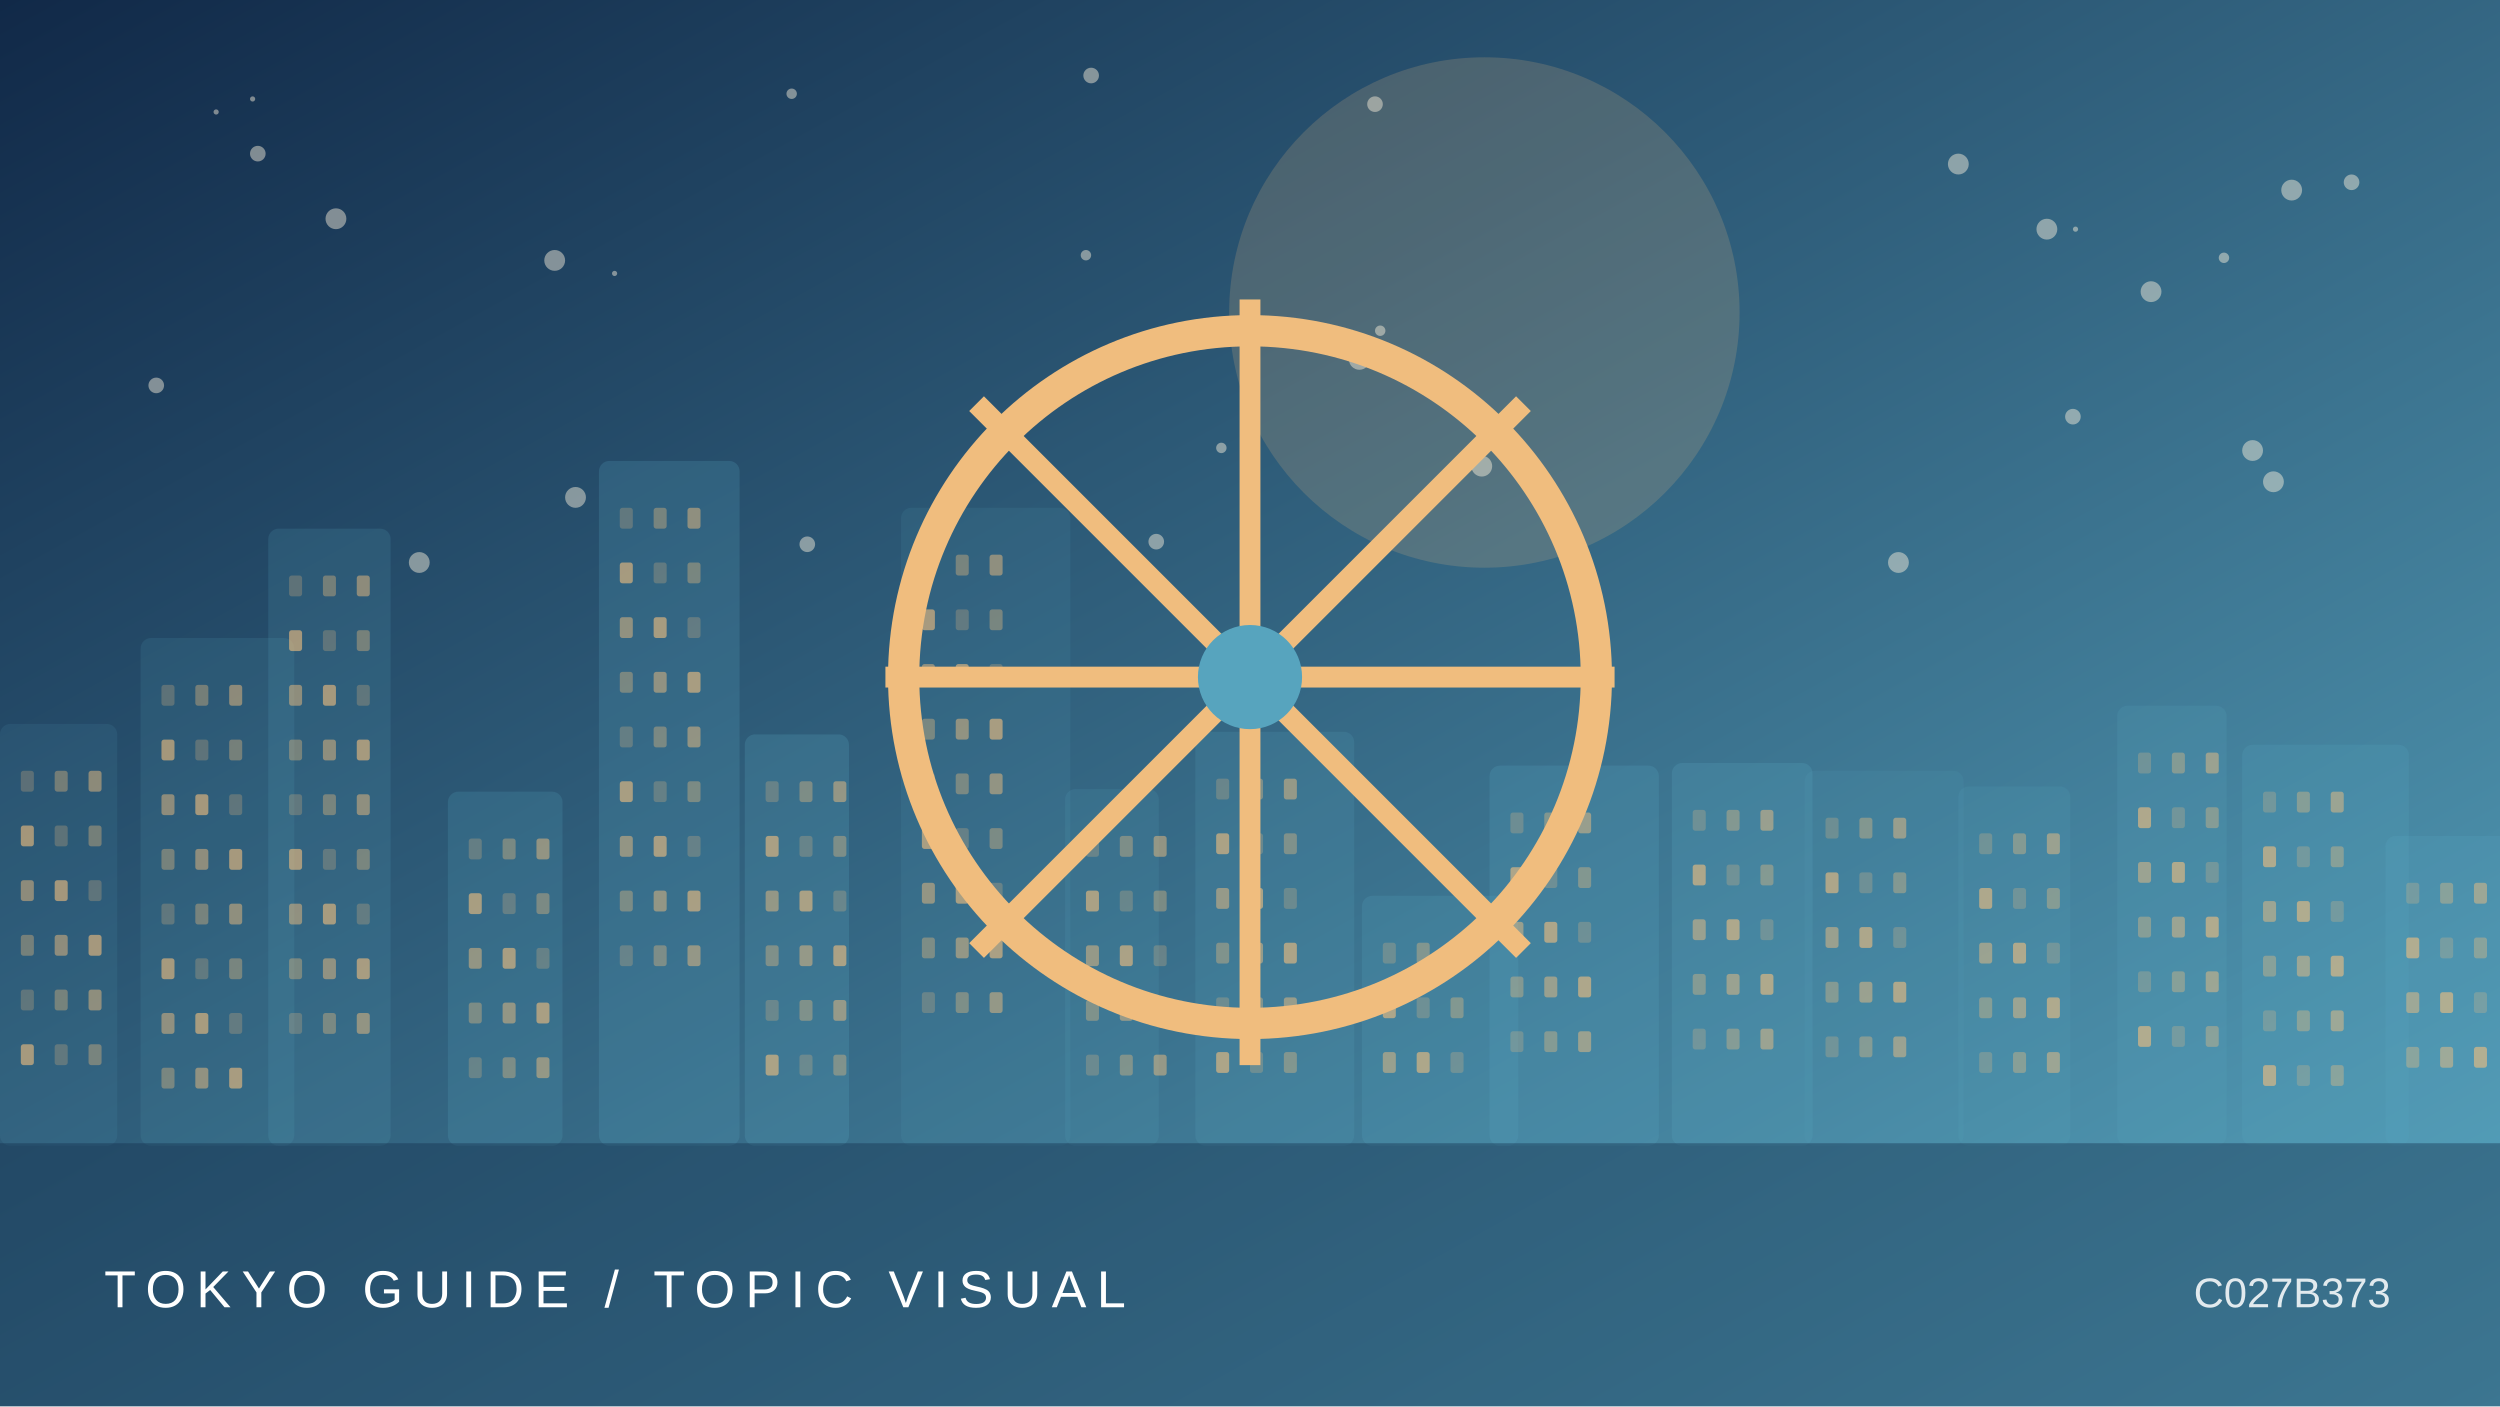
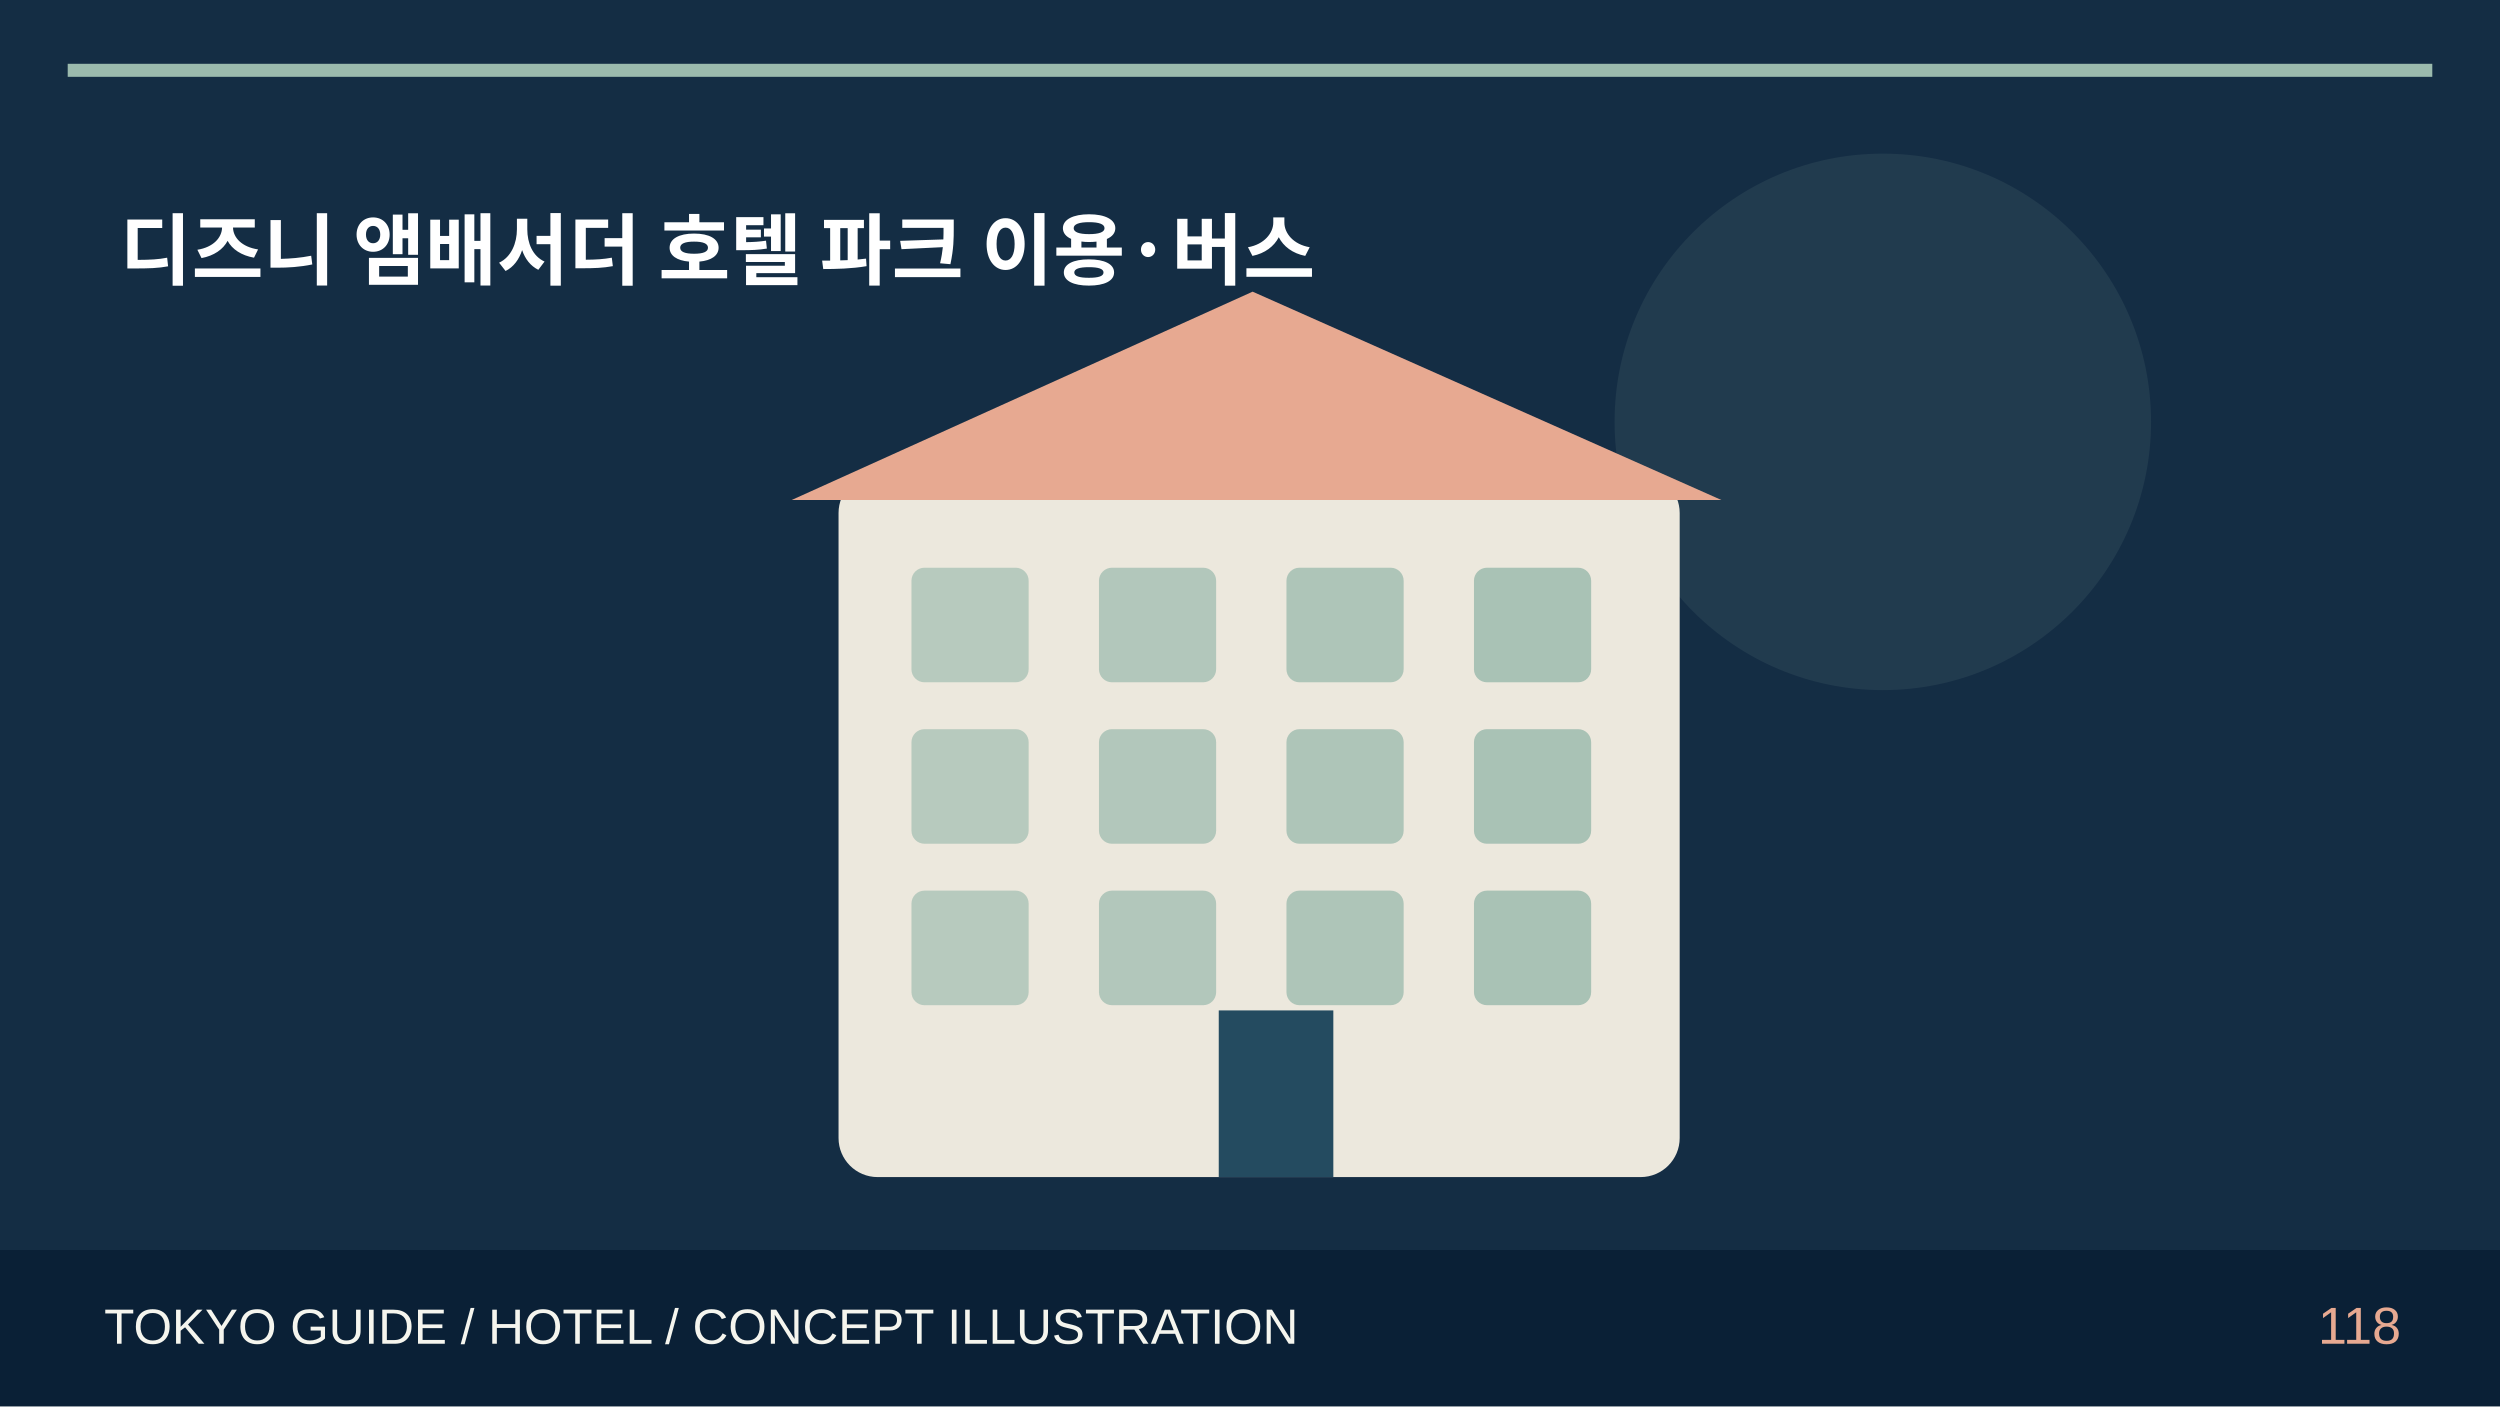
- <svg xmlns="http://www.w3.org/2000/svg" viewBox="0 0 960 540">
-   <defs>
-     <linearGradient id="g" x2="1" y2="1">
-       <stop stop-color="#112948" />
-       <stop offset="1" stop-color="#57a4be" />
-     </linearGradient>
-   </defs>
-   <rect width="960" height="540" fill="url(#g)" />
-   <circle cx="570" cy="120" r="98" fill="#f0bd7e" opacity=".18" />
-   <circle cx="826" cy="112" r="4" fill="#fff4de" opacity=".45" />
-   <circle cx="854" cy="99" r="2" fill="#fff4de" opacity=".45" />
-   <circle cx="221" cy="191" r="4" fill="#fff4de" opacity=".45" />
-   <circle cx="417" cy="98" r="2" fill="#fff4de" opacity=".45" />
-   <circle cx="310" cy="209" r="3" fill="#fff4de" opacity=".45" />
-   <circle cx="522" cy="138" r="4" fill="#fff4de" opacity=".45" />
-   <circle cx="83" cy="43" r="1" fill="#fff4de" opacity=".45" />
-   <circle cx="880" cy="73" r="4" fill="#fff4de" opacity=".45" />
-   <circle cx="444" cy="208" r="3" fill="#fff4de" opacity=".45" />
-   <circle cx="60" cy="148" r="3" fill="#fff4de" opacity=".45" />
-   <circle cx="129" cy="84" r="4" fill="#fff4de" opacity=".45" />
-   <circle cx="569" cy="179" r="4" fill="#fff4de" opacity=".45" />
-   <circle cx="99" cy="59" r="3" fill="#fff4de" opacity=".45" />
-   <circle cx="419" cy="29" r="3" fill="#fff4de" opacity=".45" />
-   <circle cx="97" cy="38" r="1" fill="#fff4de" opacity=".45" />
-   <circle cx="161" cy="216" r="4" fill="#fff4de" opacity=".45" />
-   <circle cx="903" cy="70" r="3" fill="#fff4de" opacity=".45" />
-   <circle cx="530" cy="127" r="2" fill="#fff4de" opacity=".45" />
-   <circle cx="469" cy="172" r="2" fill="#fff4de" opacity=".45" />
-   <circle cx="865" cy="173" r="4" fill="#fff4de" opacity=".45" />
-   <circle cx="752" cy="63" r="4" fill="#fff4de" opacity=".45" />
-   <circle cx="796" cy="160" r="3" fill="#fff4de" opacity=".45" />
-   <circle cx="236" cy="105" r="1" fill="#fff4de" opacity=".45" />
-   <circle cx="528" cy="40" r="3" fill="#fff4de" opacity=".45" />
-   <circle cx="873" cy="185" r="4" fill="#fff4de" opacity=".45" />
-   <circle cx="797" cy="88" r="1" fill="#fff4de" opacity=".45" />
-   <circle cx="786" cy="88" r="4" fill="#fff4de" opacity=".45" />
-   <circle cx="729" cy="216" r="4" fill="#fff4de" opacity=".45" />
-   <circle cx="304" cy="36" r="2" fill="#fff4de" opacity=".45" />
-   <circle cx="213" cy="100" r="4" fill="#fff4de" opacity=".45" />
-   <g>
-     <rect x="0" y="278" width="45" height="162" rx="4" fill="#57a4be" opacity="0.12" />
-     <rect x="8" y="296" width="5" height="8" rx="1" fill="#f0bd7e" opacity="0.25" />
-     <rect x="21" y="296" width="5" height="8" rx="1" fill="#f0bd7e" opacity="0.37" />
-     <rect x="34" y="296" width="5" height="8" rx="1" fill="#f0bd7e" opacity="0.49" />
-     <rect x="8" y="317" width="5" height="8" rx="1" fill="#f0bd7e" opacity="0.61" />
-     <rect x="21" y="317" width="5" height="8" rx="1" fill="#f0bd7e" opacity="0.25" />
-     <rect x="34" y="317" width="5" height="8" rx="1" fill="#f0bd7e" opacity="0.37" />
-     <rect x="8" y="338" width="5" height="8" rx="1" fill="#f0bd7e" opacity="0.49" />
-     <rect x="21" y="338" width="5" height="8" rx="1" fill="#f0bd7e" opacity="0.61" />
-     <rect x="34" y="338" width="5" height="8" rx="1" fill="#f0bd7e" opacity="0.25" />
-     <rect x="8" y="359" width="5" height="8" rx="1" fill="#f0bd7e" opacity="0.37" />
-     <rect x="21" y="359" width="5" height="8" rx="1" fill="#f0bd7e" opacity="0.49" />
-     <rect x="34" y="359" width="5" height="8" rx="1" fill="#f0bd7e" opacity="0.61" />
-     <rect x="8" y="380" width="5" height="8" rx="1" fill="#f0bd7e" opacity="0.25" />
-     <rect x="21" y="380" width="5" height="8" rx="1" fill="#f0bd7e" opacity="0.37" />
-     <rect x="34" y="380" width="5" height="8" rx="1" fill="#f0bd7e" opacity="0.49" />
-     <rect x="8" y="401" width="5" height="8" rx="1" fill="#f0bd7e" opacity="0.61" />
-     <rect x="21" y="401" width="5" height="8" rx="1" fill="#f0bd7e" opacity="0.25" />
-     <rect x="34" y="401" width="5" height="8" rx="1" fill="#f0bd7e" opacity="0.37" />
-     <rect x="54" y="245" width="59" height="195" rx="4" fill="#57a4be" opacity="0.14" />
-     <rect x="62" y="263" width="5" height="8" rx="1" fill="#f0bd7e" opacity="0.25" />
-     <rect x="75" y="263" width="5" height="8" rx="1" fill="#f0bd7e" opacity="0.37" />
-     <rect x="88" y="263" width="5" height="8" rx="1" fill="#f0bd7e" opacity="0.49" />
-     <rect x="62" y="284" width="5" height="8" rx="1" fill="#f0bd7e" opacity="0.61" />
-     <rect x="75" y="284" width="5" height="8" rx="1" fill="#f0bd7e" opacity="0.25" />
-     <rect x="88" y="284" width="5" height="8" rx="1" fill="#f0bd7e" opacity="0.37" />
-     <rect x="62" y="305" width="5" height="8" rx="1" fill="#f0bd7e" opacity="0.49" />
-     <rect x="75" y="305" width="5" height="8" rx="1" fill="#f0bd7e" opacity="0.61" />
-     <rect x="88" y="305" width="5" height="8" rx="1" fill="#f0bd7e" opacity="0.25" />
-     <rect x="62" y="326" width="5" height="8" rx="1" fill="#f0bd7e" opacity="0.37" />
-     <rect x="75" y="326" width="5" height="8" rx="1" fill="#f0bd7e" opacity="0.49" />
-     <rect x="88" y="326" width="5" height="8" rx="1" fill="#f0bd7e" opacity="0.61" />
-     <rect x="62" y="347" width="5" height="8" rx="1" fill="#f0bd7e" opacity="0.25" />
-     <rect x="75" y="347" width="5" height="8" rx="1" fill="#f0bd7e" opacity="0.37" />
-     <rect x="88" y="347" width="5" height="8" rx="1" fill="#f0bd7e" opacity="0.49" />
-     <rect x="62" y="368" width="5" height="8" rx="1" fill="#f0bd7e" opacity="0.61" />
-     <rect x="75" y="368" width="5" height="8" rx="1" fill="#f0bd7e" opacity="0.25" />
-     <rect x="88" y="368" width="5" height="8" rx="1" fill="#f0bd7e" opacity="0.37" />
-     <rect x="62" y="389" width="5" height="8" rx="1" fill="#f0bd7e" opacity="0.49" />
-     <rect x="75" y="389" width="5" height="8" rx="1" fill="#f0bd7e" opacity="0.61" />
-     <rect x="88" y="389" width="5" height="8" rx="1" fill="#f0bd7e" opacity="0.25" />
-     <rect x="62" y="410" width="5" height="8" rx="1" fill="#f0bd7e" opacity="0.37" />
-     <rect x="75" y="410" width="5" height="8" rx="1" fill="#f0bd7e" opacity="0.49" />
-     <rect x="88" y="410" width="5" height="8" rx="1" fill="#f0bd7e" opacity="0.61" />
-     <rect x="103" y="203" width="47" height="237" rx="4" fill="#57a4be" opacity="0.17" />
-     <rect x="111" y="221" width="5" height="8" rx="1" fill="#f0bd7e" opacity="0.25" />
-     <rect x="124" y="221" width="5" height="8" rx="1" fill="#f0bd7e" opacity="0.37" />
-     <rect x="137" y="221" width="5" height="8" rx="1" fill="#f0bd7e" opacity="0.49" />
-     <rect x="111" y="242" width="5" height="8" rx="1" fill="#f0bd7e" opacity="0.61" />
-     <rect x="124" y="242" width="5" height="8" rx="1" fill="#f0bd7e" opacity="0.25" />
-     <rect x="137" y="242" width="5" height="8" rx="1" fill="#f0bd7e" opacity="0.37" />
-     <rect x="111" y="263" width="5" height="8" rx="1" fill="#f0bd7e" opacity="0.49" />
-     <rect x="124" y="263" width="5" height="8" rx="1" fill="#f0bd7e" opacity="0.61" />
-     <rect x="137" y="263" width="5" height="8" rx="1" fill="#f0bd7e" opacity="0.25" />
-     <rect x="111" y="284" width="5" height="8" rx="1" fill="#f0bd7e" opacity="0.37" />
-     <rect x="124" y="284" width="5" height="8" rx="1" fill="#f0bd7e" opacity="0.49" />
-     <rect x="137" y="284" width="5" height="8" rx="1" fill="#f0bd7e" opacity="0.61" />
-     <rect x="111" y="305" width="5" height="8" rx="1" fill="#f0bd7e" opacity="0.25" />
-     <rect x="124" y="305" width="5" height="8" rx="1" fill="#f0bd7e" opacity="0.37" />
-     <rect x="137" y="305" width="5" height="8" rx="1" fill="#f0bd7e" opacity="0.49" />
-     <rect x="111" y="326" width="5" height="8" rx="1" fill="#f0bd7e" opacity="0.61" />
-     <rect x="124" y="326" width="5" height="8" rx="1" fill="#f0bd7e" opacity="0.25" />
-     <rect x="137" y="326" width="5" height="8" rx="1" fill="#f0bd7e" opacity="0.37" />
-     <rect x="111" y="347" width="5" height="8" rx="1" fill="#f0bd7e" opacity="0.49" />
-     <rect x="124" y="347" width="5" height="8" rx="1" fill="#f0bd7e" opacity="0.61" />
-     <rect x="137" y="347" width="5" height="8" rx="1" fill="#f0bd7e" opacity="0.25" />
-     <rect x="111" y="368" width="5" height="8" rx="1" fill="#f0bd7e" opacity="0.37" />
-     <rect x="124" y="368" width="5" height="8" rx="1" fill="#f0bd7e" opacity="0.49" />
-     <rect x="137" y="368" width="5" height="8" rx="1" fill="#f0bd7e" opacity="0.61" />
-     <rect x="111" y="389" width="5" height="8" rx="1" fill="#f0bd7e" opacity="0.25" />
-     <rect x="124" y="389" width="5" height="8" rx="1" fill="#f0bd7e" opacity="0.37" />
-     <rect x="137" y="389" width="5" height="8" rx="1" fill="#f0bd7e" opacity="0.49" />
-     <rect x="172" y="304" width="44" height="136" rx="4" fill="#57a4be" opacity="0.20" />
-     <rect x="180" y="322" width="5" height="8" rx="1" fill="#f0bd7e" opacity="0.25" />
-     <rect x="193" y="322" width="5" height="8" rx="1" fill="#f0bd7e" opacity="0.37" />
-     <rect x="206" y="322" width="5" height="8" rx="1" fill="#f0bd7e" opacity="0.49" />
-     <rect x="180" y="343" width="5" height="8" rx="1" fill="#f0bd7e" opacity="0.61" />
-     <rect x="193" y="343" width="5" height="8" rx="1" fill="#f0bd7e" opacity="0.25" />
-     <rect x="206" y="343" width="5" height="8" rx="1" fill="#f0bd7e" opacity="0.37" />
-     <rect x="180" y="364" width="5" height="8" rx="1" fill="#f0bd7e" opacity="0.49" />
-     <rect x="193" y="364" width="5" height="8" rx="1" fill="#f0bd7e" opacity="0.61" />
-     <rect x="206" y="364" width="5" height="8" rx="1" fill="#f0bd7e" opacity="0.25" />
-     <rect x="180" y="385" width="5" height="8" rx="1" fill="#f0bd7e" opacity="0.37" />
-     <rect x="193" y="385" width="5" height="8" rx="1" fill="#f0bd7e" opacity="0.49" />
-     <rect x="206" y="385" width="5" height="8" rx="1" fill="#f0bd7e" opacity="0.61" />
-     <rect x="180" y="406" width="5" height="8" rx="1" fill="#f0bd7e" opacity="0.25" />
-     <rect x="193" y="406" width="5" height="8" rx="1" fill="#f0bd7e" opacity="0.37" />
-     <rect x="206" y="406" width="5" height="8" rx="1" fill="#f0bd7e" opacity="0.49" />
-     <rect x="230" y="177" width="54" height="263" rx="4" fill="#57a4be" opacity="0.22" />
-     <rect x="238" y="195" width="5" height="8" rx="1" fill="#f0bd7e" opacity="0.25" />
-     <rect x="251" y="195" width="5" height="8" rx="1" fill="#f0bd7e" opacity="0.37" />
-     <rect x="264" y="195" width="5" height="8" rx="1" fill="#f0bd7e" opacity="0.49" />
-     <rect x="238" y="216" width="5" height="8" rx="1" fill="#f0bd7e" opacity="0.61" />
-     <rect x="251" y="216" width="5" height="8" rx="1" fill="#f0bd7e" opacity="0.25" />
-     <rect x="264" y="216" width="5" height="8" rx="1" fill="#f0bd7e" opacity="0.37" />
-     <rect x="238" y="237" width="5" height="8" rx="1" fill="#f0bd7e" opacity="0.49" />
-     <rect x="251" y="237" width="5" height="8" rx="1" fill="#f0bd7e" opacity="0.61" />
-     <rect x="264" y="237" width="5" height="8" rx="1" fill="#f0bd7e" opacity="0.25" />
-     <rect x="238" y="258" width="5" height="8" rx="1" fill="#f0bd7e" opacity="0.37" />
-     <rect x="251" y="258" width="5" height="8" rx="1" fill="#f0bd7e" opacity="0.49" />
-     <rect x="264" y="258" width="5" height="8" rx="1" fill="#f0bd7e" opacity="0.61" />
-     <rect x="238" y="279" width="5" height="8" rx="1" fill="#f0bd7e" opacity="0.25" />
-     <rect x="251" y="279" width="5" height="8" rx="1" fill="#f0bd7e" opacity="0.37" />
-     <rect x="264" y="279" width="5" height="8" rx="1" fill="#f0bd7e" opacity="0.49" />
-     <rect x="238" y="300" width="5" height="8" rx="1" fill="#f0bd7e" opacity="0.61" />
-     <rect x="251" y="300" width="5" height="8" rx="1" fill="#f0bd7e" opacity="0.25" />
-     <rect x="264" y="300" width="5" height="8" rx="1" fill="#f0bd7e" opacity="0.37" />
-     <rect x="238" y="321" width="5" height="8" rx="1" fill="#f0bd7e" opacity="0.49" />
-     <rect x="251" y="321" width="5" height="8" rx="1" fill="#f0bd7e" opacity="0.61" />
-     <rect x="264" y="321" width="5" height="8" rx="1" fill="#f0bd7e" opacity="0.25" />
-     <rect x="238" y="342" width="5" height="8" rx="1" fill="#f0bd7e" opacity="0.37" />
-     <rect x="251" y="342" width="5" height="8" rx="1" fill="#f0bd7e" opacity="0.49" />
-     <rect x="264" y="342" width="5" height="8" rx="1" fill="#f0bd7e" opacity="0.61" />
-     <rect x="238" y="363" width="5" height="8" rx="1" fill="#f0bd7e" opacity="0.25" />
-     <rect x="251" y="363" width="5" height="8" rx="1" fill="#f0bd7e" opacity="0.37" />
-     <rect x="264" y="363" width="5" height="8" rx="1" fill="#f0bd7e" opacity="0.49" />
-     <rect x="286" y="282" width="40" height="158" rx="4" fill="#57a4be" opacity="0.24" />
-     <rect x="294" y="300" width="5" height="8" rx="1" fill="#f0bd7e" opacity="0.25" />
-     <rect x="307" y="300" width="5" height="8" rx="1" fill="#f0bd7e" opacity="0.37" />
-     <rect x="320" y="300" width="5" height="8" rx="1" fill="#f0bd7e" opacity="0.49" />
-     <rect x="294" y="321" width="5" height="8" rx="1" fill="#f0bd7e" opacity="0.61" />
-     <rect x="307" y="321" width="5" height="8" rx="1" fill="#f0bd7e" opacity="0.25" />
-     <rect x="320" y="321" width="5" height="8" rx="1" fill="#f0bd7e" opacity="0.37" />
-     <rect x="294" y="342" width="5" height="8" rx="1" fill="#f0bd7e" opacity="0.49" />
-     <rect x="307" y="342" width="5" height="8" rx="1" fill="#f0bd7e" opacity="0.61" />
-     <rect x="320" y="342" width="5" height="8" rx="1" fill="#f0bd7e" opacity="0.25" />
-     <rect x="294" y="363" width="5" height="8" rx="1" fill="#f0bd7e" opacity="0.37" />
-     <rect x="307" y="363" width="5" height="8" rx="1" fill="#f0bd7e" opacity="0.49" />
-     <rect x="320" y="363" width="5" height="8" rx="1" fill="#f0bd7e" opacity="0.61" />
-     <rect x="294" y="384" width="5" height="8" rx="1" fill="#f0bd7e" opacity="0.25" />
-     <rect x="307" y="384" width="5" height="8" rx="1" fill="#f0bd7e" opacity="0.37" />
-     <rect x="320" y="384" width="5" height="8" rx="1" fill="#f0bd7e" opacity="0.49" />
-     <rect x="294" y="405" width="5" height="8" rx="1" fill="#f0bd7e" opacity="0.61" />
-     <rect x="307" y="405" width="5" height="8" rx="1" fill="#f0bd7e" opacity="0.25" />
-     <rect x="320" y="405" width="5" height="8" rx="1" fill="#f0bd7e" opacity="0.37" />
-     <rect x="346" y="195" width="65" height="245" rx="4" fill="#57a4be" opacity="0.12" />
-     <rect x="354" y="213" width="5" height="8" rx="1" fill="#f0bd7e" opacity="0.25" />
-     <rect x="367" y="213" width="5" height="8" rx="1" fill="#f0bd7e" opacity="0.37" />
-     <rect x="380" y="213" width="5" height="8" rx="1" fill="#f0bd7e" opacity="0.49" />
-     <rect x="354" y="234" width="5" height="8" rx="1" fill="#f0bd7e" opacity="0.61" />
-     <rect x="367" y="234" width="5" height="8" rx="1" fill="#f0bd7e" opacity="0.25" />
-     <rect x="380" y="234" width="5" height="8" rx="1" fill="#f0bd7e" opacity="0.37" />
-     <rect x="354" y="255" width="5" height="8" rx="1" fill="#f0bd7e" opacity="0.49" />
-     <rect x="367" y="255" width="5" height="8" rx="1" fill="#f0bd7e" opacity="0.61" />
-     <rect x="380" y="255" width="5" height="8" rx="1" fill="#f0bd7e" opacity="0.25" />
-     <rect x="354" y="276" width="5" height="8" rx="1" fill="#f0bd7e" opacity="0.37" />
-     <rect x="367" y="276" width="5" height="8" rx="1" fill="#f0bd7e" opacity="0.49" />
-     <rect x="380" y="276" width="5" height="8" rx="1" fill="#f0bd7e" opacity="0.61" />
-     <rect x="354" y="297" width="5" height="8" rx="1" fill="#f0bd7e" opacity="0.25" />
-     <rect x="367" y="297" width="5" height="8" rx="1" fill="#f0bd7e" opacity="0.37" />
-     <rect x="380" y="297" width="5" height="8" rx="1" fill="#f0bd7e" opacity="0.49" />
-     <rect x="354" y="318" width="5" height="8" rx="1" fill="#f0bd7e" opacity="0.61" />
-     <rect x="367" y="318" width="5" height="8" rx="1" fill="#f0bd7e" opacity="0.25" />
-     <rect x="380" y="318" width="5" height="8" rx="1" fill="#f0bd7e" opacity="0.37" />
-     <rect x="354" y="339" width="5" height="8" rx="1" fill="#f0bd7e" opacity="0.49" />
-     <rect x="367" y="339" width="5" height="8" rx="1" fill="#f0bd7e" opacity="0.61" />
-     <rect x="380" y="339" width="5" height="8" rx="1" fill="#f0bd7e" opacity="0.25" />
-     <rect x="354" y="360" width="5" height="8" rx="1" fill="#f0bd7e" opacity="0.37" />
-     <rect x="367" y="360" width="5" height="8" rx="1" fill="#f0bd7e" opacity="0.49" />
-     <rect x="380" y="360" width="5" height="8" rx="1" fill="#f0bd7e" opacity="0.61" />
-     <rect x="354" y="381" width="5" height="8" rx="1" fill="#f0bd7e" opacity="0.25" />
-     <rect x="367" y="381" width="5" height="8" rx="1" fill="#f0bd7e" opacity="0.37" />
-     <rect x="380" y="381" width="5" height="8" rx="1" fill="#f0bd7e" opacity="0.49" />
-     <rect x="409" y="303" width="36" height="137" rx="4" fill="#57a4be" opacity="0.14" />
-     <rect x="417" y="321" width="5" height="8" rx="1" fill="#f0bd7e" opacity="0.25" />
-     <rect x="430" y="321" width="5" height="8" rx="1" fill="#f0bd7e" opacity="0.37" />
-     <rect x="443" y="321" width="5" height="8" rx="1" fill="#f0bd7e" opacity="0.49" />
-     <rect x="417" y="342" width="5" height="8" rx="1" fill="#f0bd7e" opacity="0.61" />
-     <rect x="430" y="342" width="5" height="8" rx="1" fill="#f0bd7e" opacity="0.25" />
-     <rect x="443" y="342" width="5" height="8" rx="1" fill="#f0bd7e" opacity="0.37" />
-     <rect x="417" y="363" width="5" height="8" rx="1" fill="#f0bd7e" opacity="0.49" />
-     <rect x="430" y="363" width="5" height="8" rx="1" fill="#f0bd7e" opacity="0.61" />
-     <rect x="443" y="363" width="5" height="8" rx="1" fill="#f0bd7e" opacity="0.25" />
-     <rect x="417" y="384" width="5" height="8" rx="1" fill="#f0bd7e" opacity="0.37" />
-     <rect x="430" y="384" width="5" height="8" rx="1" fill="#f0bd7e" opacity="0.49" />
-     <rect x="443" y="384" width="5" height="8" rx="1" fill="#f0bd7e" opacity="0.61" />
-     <rect x="417" y="405" width="5" height="8" rx="1" fill="#f0bd7e" opacity="0.25" />
-     <rect x="430" y="405" width="5" height="8" rx="1" fill="#f0bd7e" opacity="0.37" />
-     <rect x="443" y="405" width="5" height="8" rx="1" fill="#f0bd7e" opacity="0.49" />
-     <rect x="459" y="281" width="61" height="159" rx="4" fill="#57a4be" opacity="0.17" />
-     <rect x="467" y="299" width="5" height="8" rx="1" fill="#f0bd7e" opacity="0.25" />
-     <rect x="480" y="299" width="5" height="8" rx="1" fill="#f0bd7e" opacity="0.37" />
-     <rect x="493" y="299" width="5" height="8" rx="1" fill="#f0bd7e" opacity="0.49" />
-     <rect x="467" y="320" width="5" height="8" rx="1" fill="#f0bd7e" opacity="0.61" />
-     <rect x="480" y="320" width="5" height="8" rx="1" fill="#f0bd7e" opacity="0.25" />
-     <rect x="493" y="320" width="5" height="8" rx="1" fill="#f0bd7e" opacity="0.37" />
-     <rect x="467" y="341" width="5" height="8" rx="1" fill="#f0bd7e" opacity="0.49" />
-     <rect x="480" y="341" width="5" height="8" rx="1" fill="#f0bd7e" opacity="0.61" />
-     <rect x="493" y="341" width="5" height="8" rx="1" fill="#f0bd7e" opacity="0.25" />
-     <rect x="467" y="362" width="5" height="8" rx="1" fill="#f0bd7e" opacity="0.37" />
-     <rect x="480" y="362" width="5" height="8" rx="1" fill="#f0bd7e" opacity="0.49" />
-     <rect x="493" y="362" width="5" height="8" rx="1" fill="#f0bd7e" opacity="0.61" />
-     <rect x="467" y="383" width="5" height="8" rx="1" fill="#f0bd7e" opacity="0.25" />
-     <rect x="480" y="383" width="5" height="8" rx="1" fill="#f0bd7e" opacity="0.37" />
-     <rect x="493" y="383" width="5" height="8" rx="1" fill="#f0bd7e" opacity="0.49" />
-     <rect x="467" y="404" width="5" height="8" rx="1" fill="#f0bd7e" opacity="0.61" />
-     <rect x="480" y="404" width="5" height="8" rx="1" fill="#f0bd7e" opacity="0.25" />
-     <rect x="493" y="404" width="5" height="8" rx="1" fill="#f0bd7e" opacity="0.37" />
-     <rect x="523" y="344" width="60" height="96" rx="4" fill="#57a4be" opacity="0.20" />
-     <rect x="531" y="362" width="5" height="8" rx="1" fill="#f0bd7e" opacity="0.25" />
-     <rect x="544" y="362" width="5" height="8" rx="1" fill="#f0bd7e" opacity="0.37" />
-     <rect x="557" y="362" width="5" height="8" rx="1" fill="#f0bd7e" opacity="0.49" />
-     <rect x="531" y="383" width="5" height="8" rx="1" fill="#f0bd7e" opacity="0.61" />
-     <rect x="544" y="383" width="5" height="8" rx="1" fill="#f0bd7e" opacity="0.25" />
-     <rect x="557" y="383" width="5" height="8" rx="1" fill="#f0bd7e" opacity="0.37" />
-     <rect x="531" y="404" width="5" height="8" rx="1" fill="#f0bd7e" opacity="0.49" />
-     <rect x="544" y="404" width="5" height="8" rx="1" fill="#f0bd7e" opacity="0.61" />
-     <rect x="557" y="404" width="5" height="8" rx="1" fill="#f0bd7e" opacity="0.25" />
-     <rect x="572" y="294" width="65" height="146" rx="4" fill="#57a4be" opacity="0.22" />
-     <rect x="580" y="312" width="5" height="8" rx="1" fill="#f0bd7e" opacity="0.25" />
-     <rect x="593" y="312" width="5" height="8" rx="1" fill="#f0bd7e" opacity="0.37" />
-     <rect x="606" y="312" width="5" height="8" rx="1" fill="#f0bd7e" opacity="0.49" />
-     <rect x="580" y="333" width="5" height="8" rx="1" fill="#f0bd7e" opacity="0.61" />
-     <rect x="593" y="333" width="5" height="8" rx="1" fill="#f0bd7e" opacity="0.25" />
-     <rect x="606" y="333" width="5" height="8" rx="1" fill="#f0bd7e" opacity="0.37" />
-     <rect x="580" y="354" width="5" height="8" rx="1" fill="#f0bd7e" opacity="0.49" />
-     <rect x="593" y="354" width="5" height="8" rx="1" fill="#f0bd7e" opacity="0.61" />
-     <rect x="606" y="354" width="5" height="8" rx="1" fill="#f0bd7e" opacity="0.25" />
-     <rect x="580" y="375" width="5" height="8" rx="1" fill="#f0bd7e" opacity="0.37" />
-     <rect x="593" y="375" width="5" height="8" rx="1" fill="#f0bd7e" opacity="0.49" />
-     <rect x="606" y="375" width="5" height="8" rx="1" fill="#f0bd7e" opacity="0.61" />
-     <rect x="580" y="396" width="5" height="8" rx="1" fill="#f0bd7e" opacity="0.25" />
-     <rect x="593" y="396" width="5" height="8" rx="1" fill="#f0bd7e" opacity="0.37" />
-     <rect x="606" y="396" width="5" height="8" rx="1" fill="#f0bd7e" opacity="0.49" />
-     <rect x="642" y="293" width="54" height="147" rx="4" fill="#57a4be" opacity="0.24" />
-     <rect x="650" y="311" width="5" height="8" rx="1" fill="#f0bd7e" opacity="0.25" />
-     <rect x="663" y="311" width="5" height="8" rx="1" fill="#f0bd7e" opacity="0.37" />
-     <rect x="676" y="311" width="5" height="8" rx="1" fill="#f0bd7e" opacity="0.49" />
-     <rect x="650" y="332" width="5" height="8" rx="1" fill="#f0bd7e" opacity="0.61" />
-     <rect x="663" y="332" width="5" height="8" rx="1" fill="#f0bd7e" opacity="0.25" />
-     <rect x="676" y="332" width="5" height="8" rx="1" fill="#f0bd7e" opacity="0.37" />
-     <rect x="650" y="353" width="5" height="8" rx="1" fill="#f0bd7e" opacity="0.49" />
-     <rect x="663" y="353" width="5" height="8" rx="1" fill="#f0bd7e" opacity="0.61" />
-     <rect x="676" y="353" width="5" height="8" rx="1" fill="#f0bd7e" opacity="0.25" />
-     <rect x="650" y="374" width="5" height="8" rx="1" fill="#f0bd7e" opacity="0.37" />
-     <rect x="663" y="374" width="5" height="8" rx="1" fill="#f0bd7e" opacity="0.49" />
-     <rect x="676" y="374" width="5" height="8" rx="1" fill="#f0bd7e" opacity="0.61" />
-     <rect x="650" y="395" width="5" height="8" rx="1" fill="#f0bd7e" opacity="0.25" />
-     <rect x="663" y="395" width="5" height="8" rx="1" fill="#f0bd7e" opacity="0.37" />
-     <rect x="676" y="395" width="5" height="8" rx="1" fill="#f0bd7e" opacity="0.49" />
-     <rect x="693" y="296" width="61" height="144" rx="4" fill="#57a4be" opacity="0.12" />
-     <rect x="701" y="314" width="5" height="8" rx="1" fill="#f0bd7e" opacity="0.25" />
-     <rect x="714" y="314" width="5" height="8" rx="1" fill="#f0bd7e" opacity="0.37" />
-     <rect x="727" y="314" width="5" height="8" rx="1" fill="#f0bd7e" opacity="0.49" />
-     <rect x="701" y="335" width="5" height="8" rx="1" fill="#f0bd7e" opacity="0.61" />
-     <rect x="714" y="335" width="5" height="8" rx="1" fill="#f0bd7e" opacity="0.25" />
-     <rect x="727" y="335" width="5" height="8" rx="1" fill="#f0bd7e" opacity="0.37" />
-     <rect x="701" y="356" width="5" height="8" rx="1" fill="#f0bd7e" opacity="0.49" />
-     <rect x="714" y="356" width="5" height="8" rx="1" fill="#f0bd7e" opacity="0.61" />
-     <rect x="727" y="356" width="5" height="8" rx="1" fill="#f0bd7e" opacity="0.25" />
-     <rect x="701" y="377" width="5" height="8" rx="1" fill="#f0bd7e" opacity="0.37" />
-     <rect x="714" y="377" width="5" height="8" rx="1" fill="#f0bd7e" opacity="0.49" />
-     <rect x="727" y="377" width="5" height="8" rx="1" fill="#f0bd7e" opacity="0.61" />
-     <rect x="701" y="398" width="5" height="8" rx="1" fill="#f0bd7e" opacity="0.25" />
-     <rect x="714" y="398" width="5" height="8" rx="1" fill="#f0bd7e" opacity="0.37" />
-     <rect x="727" y="398" width="5" height="8" rx="1" fill="#f0bd7e" opacity="0.49" />
-     <rect x="752" y="302" width="43" height="138" rx="4" fill="#57a4be" opacity="0.14" />
-     <rect x="760" y="320" width="5" height="8" rx="1" fill="#f0bd7e" opacity="0.25" />
-     <rect x="773" y="320" width="5" height="8" rx="1" fill="#f0bd7e" opacity="0.37" />
-     <rect x="786" y="320" width="5" height="8" rx="1" fill="#f0bd7e" opacity="0.49" />
-     <rect x="760" y="341" width="5" height="8" rx="1" fill="#f0bd7e" opacity="0.61" />
-     <rect x="773" y="341" width="5" height="8" rx="1" fill="#f0bd7e" opacity="0.25" />
-     <rect x="786" y="341" width="5" height="8" rx="1" fill="#f0bd7e" opacity="0.37" />
-     <rect x="760" y="362" width="5" height="8" rx="1" fill="#f0bd7e" opacity="0.49" />
-     <rect x="773" y="362" width="5" height="8" rx="1" fill="#f0bd7e" opacity="0.61" />
-     <rect x="786" y="362" width="5" height="8" rx="1" fill="#f0bd7e" opacity="0.25" />
-     <rect x="760" y="383" width="5" height="8" rx="1" fill="#f0bd7e" opacity="0.37" />
-     <rect x="773" y="383" width="5" height="8" rx="1" fill="#f0bd7e" opacity="0.49" />
-     <rect x="786" y="383" width="5" height="8" rx="1" fill="#f0bd7e" opacity="0.61" />
-     <rect x="760" y="404" width="5" height="8" rx="1" fill="#f0bd7e" opacity="0.25" />
-     <rect x="773" y="404" width="5" height="8" rx="1" fill="#f0bd7e" opacity="0.37" />
-     <rect x="786" y="404" width="5" height="8" rx="1" fill="#f0bd7e" opacity="0.49" />
-     <rect x="813" y="271" width="42" height="169" rx="4" fill="#57a4be" opacity="0.17" />
-     <rect x="821" y="289" width="5" height="8" rx="1" fill="#f0bd7e" opacity="0.25" />
-     <rect x="834" y="289" width="5" height="8" rx="1" fill="#f0bd7e" opacity="0.37" />
-     <rect x="847" y="289" width="5" height="8" rx="1" fill="#f0bd7e" opacity="0.49" />
-     <rect x="821" y="310" width="5" height="8" rx="1" fill="#f0bd7e" opacity="0.61" />
-     <rect x="834" y="310" width="5" height="8" rx="1" fill="#f0bd7e" opacity="0.25" />
-     <rect x="847" y="310" width="5" height="8" rx="1" fill="#f0bd7e" opacity="0.37" />
-     <rect x="821" y="331" width="5" height="8" rx="1" fill="#f0bd7e" opacity="0.49" />
-     <rect x="834" y="331" width="5" height="8" rx="1" fill="#f0bd7e" opacity="0.61" />
-     <rect x="847" y="331" width="5" height="8" rx="1" fill="#f0bd7e" opacity="0.25" />
-     <rect x="821" y="352" width="5" height="8" rx="1" fill="#f0bd7e" opacity="0.37" />
-     <rect x="834" y="352" width="5" height="8" rx="1" fill="#f0bd7e" opacity="0.49" />
-     <rect x="847" y="352" width="5" height="8" rx="1" fill="#f0bd7e" opacity="0.61" />
-     <rect x="821" y="373" width="5" height="8" rx="1" fill="#f0bd7e" opacity="0.25" />
-     <rect x="834" y="373" width="5" height="8" rx="1" fill="#f0bd7e" opacity="0.37" />
-     <rect x="847" y="373" width="5" height="8" rx="1" fill="#f0bd7e" opacity="0.49" />
-     <rect x="821" y="394" width="5" height="8" rx="1" fill="#f0bd7e" opacity="0.61" />
-     <rect x="834" y="394" width="5" height="8" rx="1" fill="#f0bd7e" opacity="0.25" />
-     <rect x="847" y="394" width="5" height="8" rx="1" fill="#f0bd7e" opacity="0.37" />
-     <rect x="861" y="286" width="64" height="154" rx="4" fill="#57a4be" opacity="0.20" />
-     <rect x="869" y="304" width="5" height="8" rx="1" fill="#f0bd7e" opacity="0.25" />
-     <rect x="882" y="304" width="5" height="8" rx="1" fill="#f0bd7e" opacity="0.37" />
-     <rect x="895" y="304" width="5" height="8" rx="1" fill="#f0bd7e" opacity="0.49" />
-     <rect x="869" y="325" width="5" height="8" rx="1" fill="#f0bd7e" opacity="0.61" />
-     <rect x="882" y="325" width="5" height="8" rx="1" fill="#f0bd7e" opacity="0.25" />
-     <rect x="895" y="325" width="5" height="8" rx="1" fill="#f0bd7e" opacity="0.37" />
-     <rect x="869" y="346" width="5" height="8" rx="1" fill="#f0bd7e" opacity="0.49" />
-     <rect x="882" y="346" width="5" height="8" rx="1" fill="#f0bd7e" opacity="0.61" />
-     <rect x="895" y="346" width="5" height="8" rx="1" fill="#f0bd7e" opacity="0.25" />
-     <rect x="869" y="367" width="5" height="8" rx="1" fill="#f0bd7e" opacity="0.37" />
-     <rect x="882" y="367" width="5" height="8" rx="1" fill="#f0bd7e" opacity="0.49" />
-     <rect x="895" y="367" width="5" height="8" rx="1" fill="#f0bd7e" opacity="0.61" />
-     <rect x="869" y="388" width="5" height="8" rx="1" fill="#f0bd7e" opacity="0.25" />
-     <rect x="882" y="388" width="5" height="8" rx="1" fill="#f0bd7e" opacity="0.37" />
-     <rect x="895" y="388" width="5" height="8" rx="1" fill="#f0bd7e" opacity="0.49" />
-     <rect x="869" y="409" width="5" height="8" rx="1" fill="#f0bd7e" opacity="0.61" />
-     <rect x="882" y="409" width="5" height="8" rx="1" fill="#f0bd7e" opacity="0.25" />
-     <rect x="895" y="409" width="5" height="8" rx="1" fill="#f0bd7e" opacity="0.37" />
-     <rect x="916" y="321" width="55" height="119" rx="4" fill="#57a4be" opacity="0.22" />
-     <rect x="924" y="339" width="5" height="8" rx="1" fill="#f0bd7e" opacity="0.25" />
-     <rect x="937" y="339" width="5" height="8" rx="1" fill="#f0bd7e" opacity="0.37" />
-     <rect x="950" y="339" width="5" height="8" rx="1" fill="#f0bd7e" opacity="0.49" />
-     <rect x="924" y="360" width="5" height="8" rx="1" fill="#f0bd7e" opacity="0.61" />
-     <rect x="937" y="360" width="5" height="8" rx="1" fill="#f0bd7e" opacity="0.25" />
-     <rect x="950" y="360" width="5" height="8" rx="1" fill="#f0bd7e" opacity="0.37" />
-     <rect x="924" y="381" width="5" height="8" rx="1" fill="#f0bd7e" opacity="0.49" />
-     <rect x="937" y="381" width="5" height="8" rx="1" fill="#f0bd7e" opacity="0.61" />
-     <rect x="950" y="381" width="5" height="8" rx="1" fill="#f0bd7e" opacity="0.25" />
-     <rect x="924" y="402" width="5" height="8" rx="1" fill="#f0bd7e" opacity="0.37" />
-     <rect x="937" y="402" width="5" height="8" rx="1" fill="#f0bd7e" opacity="0.49" />
-     <rect x="950" y="402" width="5" height="8" rx="1" fill="#f0bd7e" opacity="0.61" />
-   </g>
-   <circle cx="480" cy="260" r="133" fill="none" stroke="#f0bd7e" stroke-width="12" />
-   <path d="M480 115V409M340 260H620M375 155L585 365M585 155L375 365" stroke="#f0bd7e" stroke-width="8" />
-   <circle cx="480" cy="260" r="20" fill="#57a4be" />
-   <path d="M0 439H960V540H0" fill="#112948" opacity=".38" />
-   <text x="40" y="502" fill="#ffffff" font-family="Arial,sans-serif" font-size="20" letter-spacing="4">TOKYO GUIDE / TOPIC VISUAL</text>
-   <text x="918" y="502" text-anchor="end" fill="#ffffff" font-family="Arial,sans-serif" font-size="16" opacity=".85">C027B373</text>
+ <svg xmlns="http://www.w3.org/2000/svg" viewBox="0 0 960 540" role="img">
+   <rect width="960" height="540" fill="#142d44" />
+   <circle cx="723" cy="162" r="103" fill="#9bbaad" opacity=".10" />
+   <path d="M26 27H934" stroke="#9bbaad" stroke-width="5" />
+   <text x="46" y="107" fill="#ffffff" font-family="Noto Sans CJK KR,Malgun Gothic,sans-serif" font-size="30" font-weight="700">디즈니 앰배서더 호텔 파크 이용·버스</text>
+   <rect x="322" y="182" width="323" height="270" rx="15" fill="#ece8dd" />
+   <rect x="350" y="218" width="45" height="44" rx="5" fill="#9bbaad" opacity="0.65" />
+   <rect x="350" y="280" width="45" height="44" rx="5" fill="#9bbaad" opacity="0.65" />
+   <rect x="350" y="342" width="45" height="44" rx="5" fill="#9bbaad" opacity="0.65" />
+   <rect x="422" y="218" width="45" height="44" rx="5" fill="#9bbaad" opacity="0.71" />
+   <rect x="422" y="280" width="45" height="44" rx="5" fill="#9bbaad" opacity="0.71" />
+   <rect x="422" y="342" width="45" height="44" rx="5" fill="#9bbaad" opacity="0.71" />
+   <rect x="494" y="218" width="45" height="44" rx="5" fill="#9bbaad" opacity="0.77" />
+   <rect x="494" y="280" width="45" height="44" rx="5" fill="#9bbaad" opacity="0.77" />
+   <rect x="494" y="342" width="45" height="44" rx="5" fill="#9bbaad" opacity="0.77" />
+   <rect x="566" y="218" width="45" height="44" rx="5" fill="#9bbaad" opacity="0.83" />
+   <rect x="566" y="280" width="45" height="44" rx="5" fill="#9bbaad" opacity="0.83" />
+   <rect x="566" y="342" width="45" height="44" rx="5" fill="#9bbaad" opacity="0.83" />
+   <path d="M468 452V388h44v64" fill="#244b60" />
+   <path d="M304 192L481 112L661 192" fill="#e7a991" />
+   <rect x="0" y="480" width="960" height="60" fill="#091f34" opacity=".88" />
+   <text x="40" y="516" font-family="Arial,sans-serif" fill="#f5f5ee" font-size="19">TOKYO GUIDE  /  HOTEL  /  CONCEPT ILLUSTRATION</text>
+   <text x="922" y="516" text-anchor="end" font-size="20" fill="#e7a991" font-family="Arial,sans-serif">118</text>
</svg>
